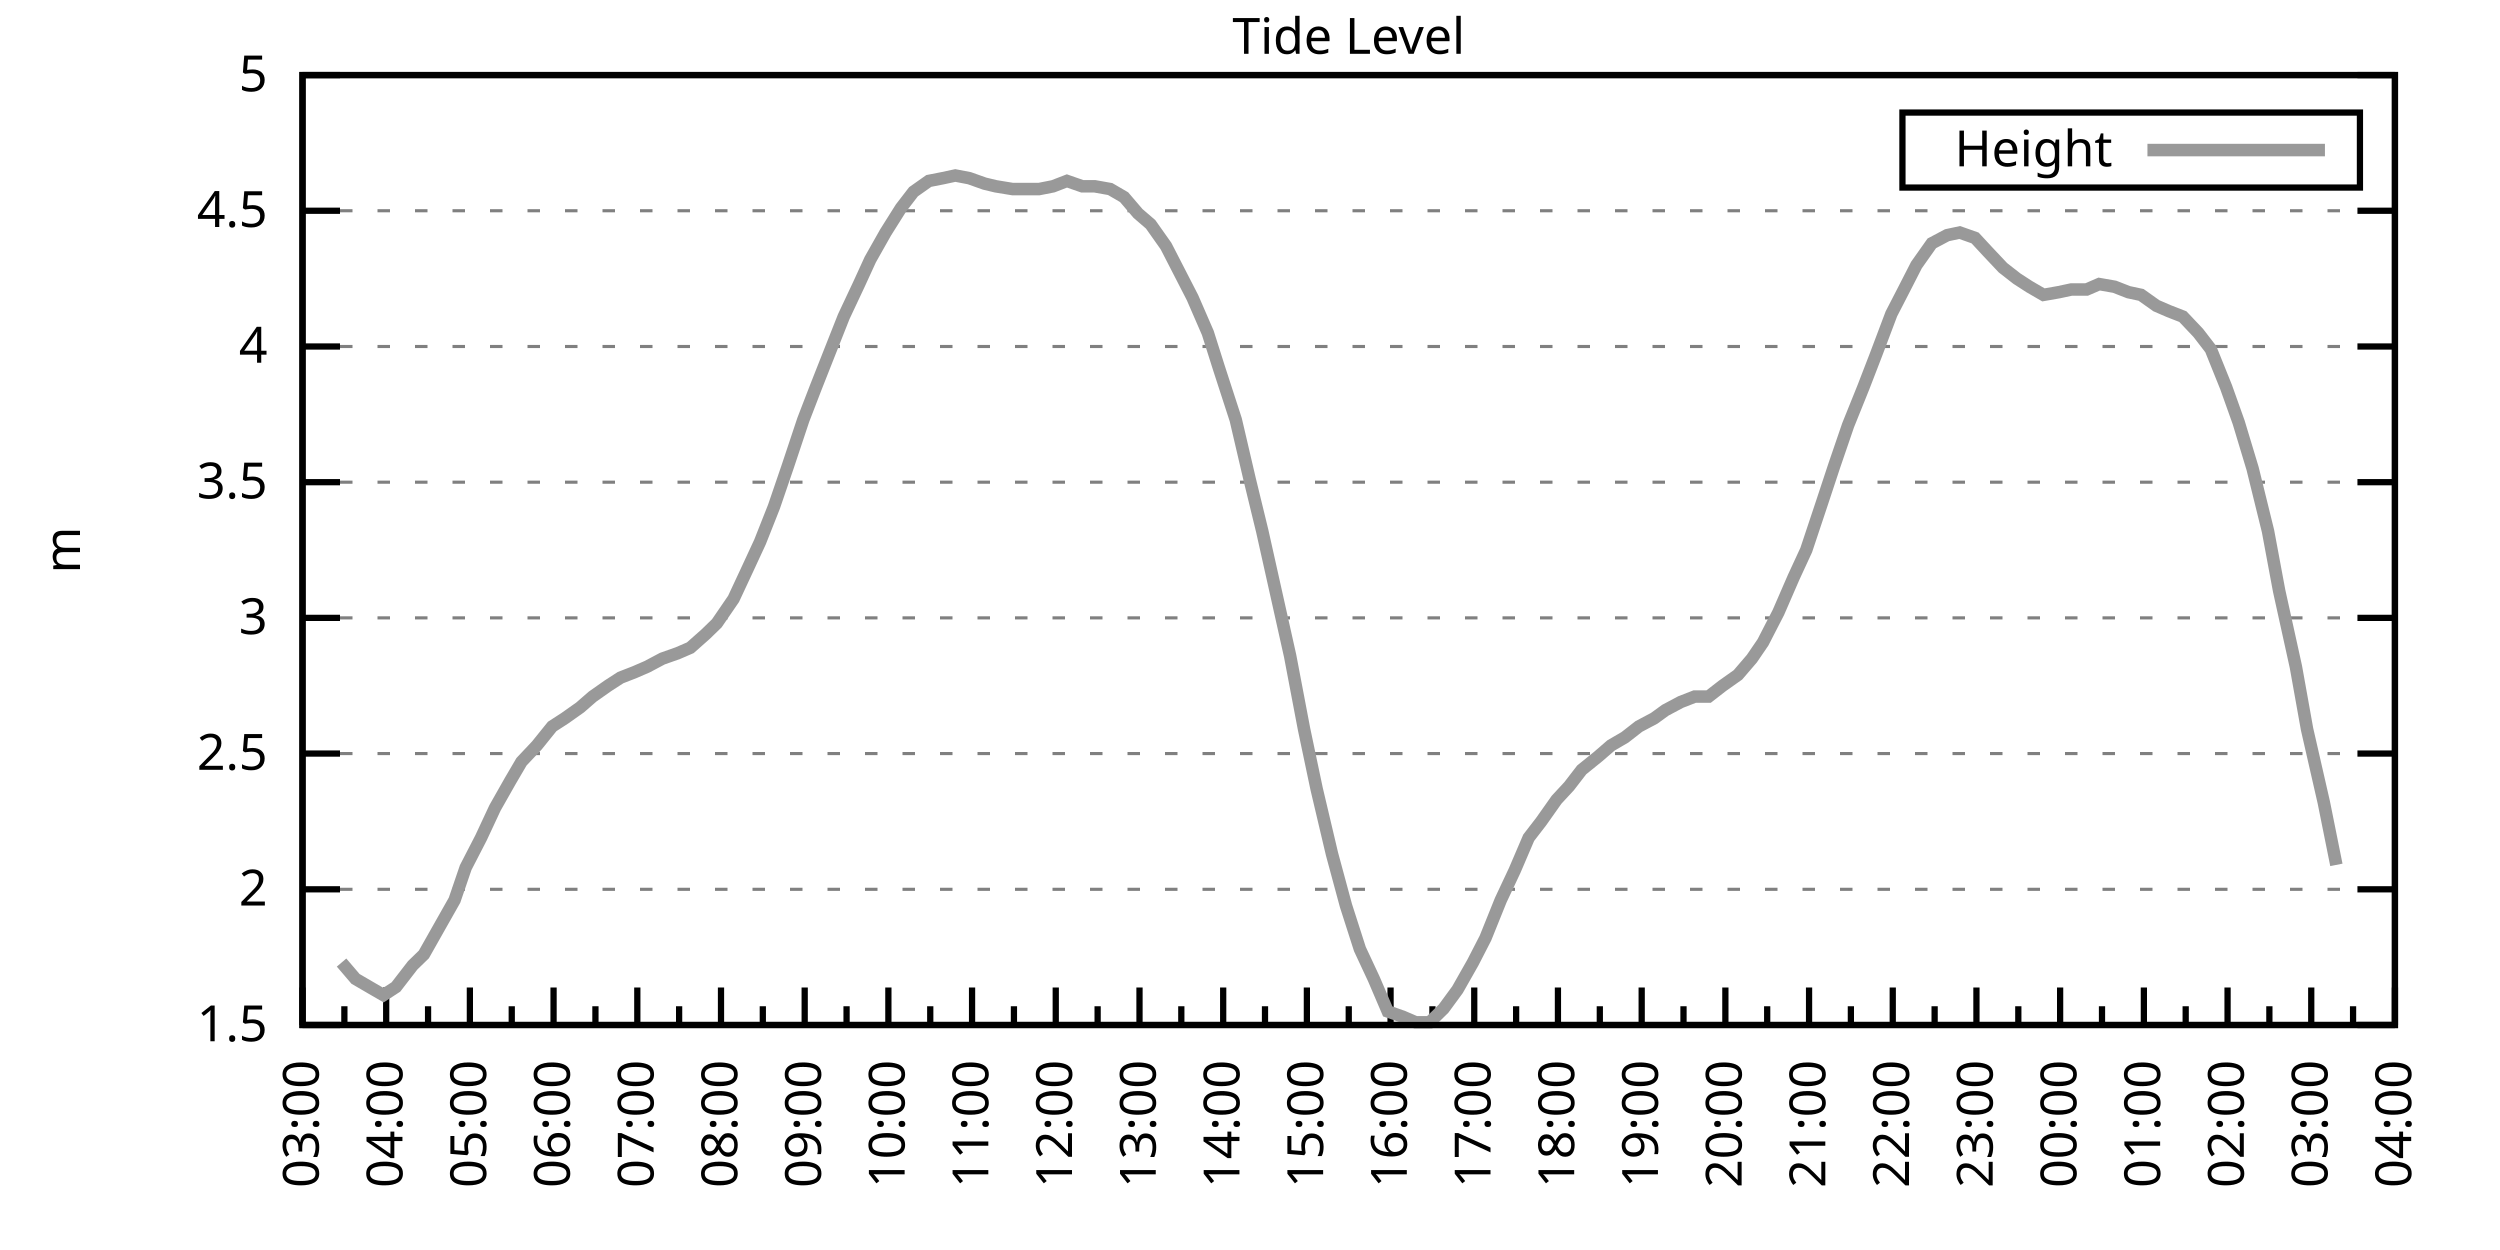
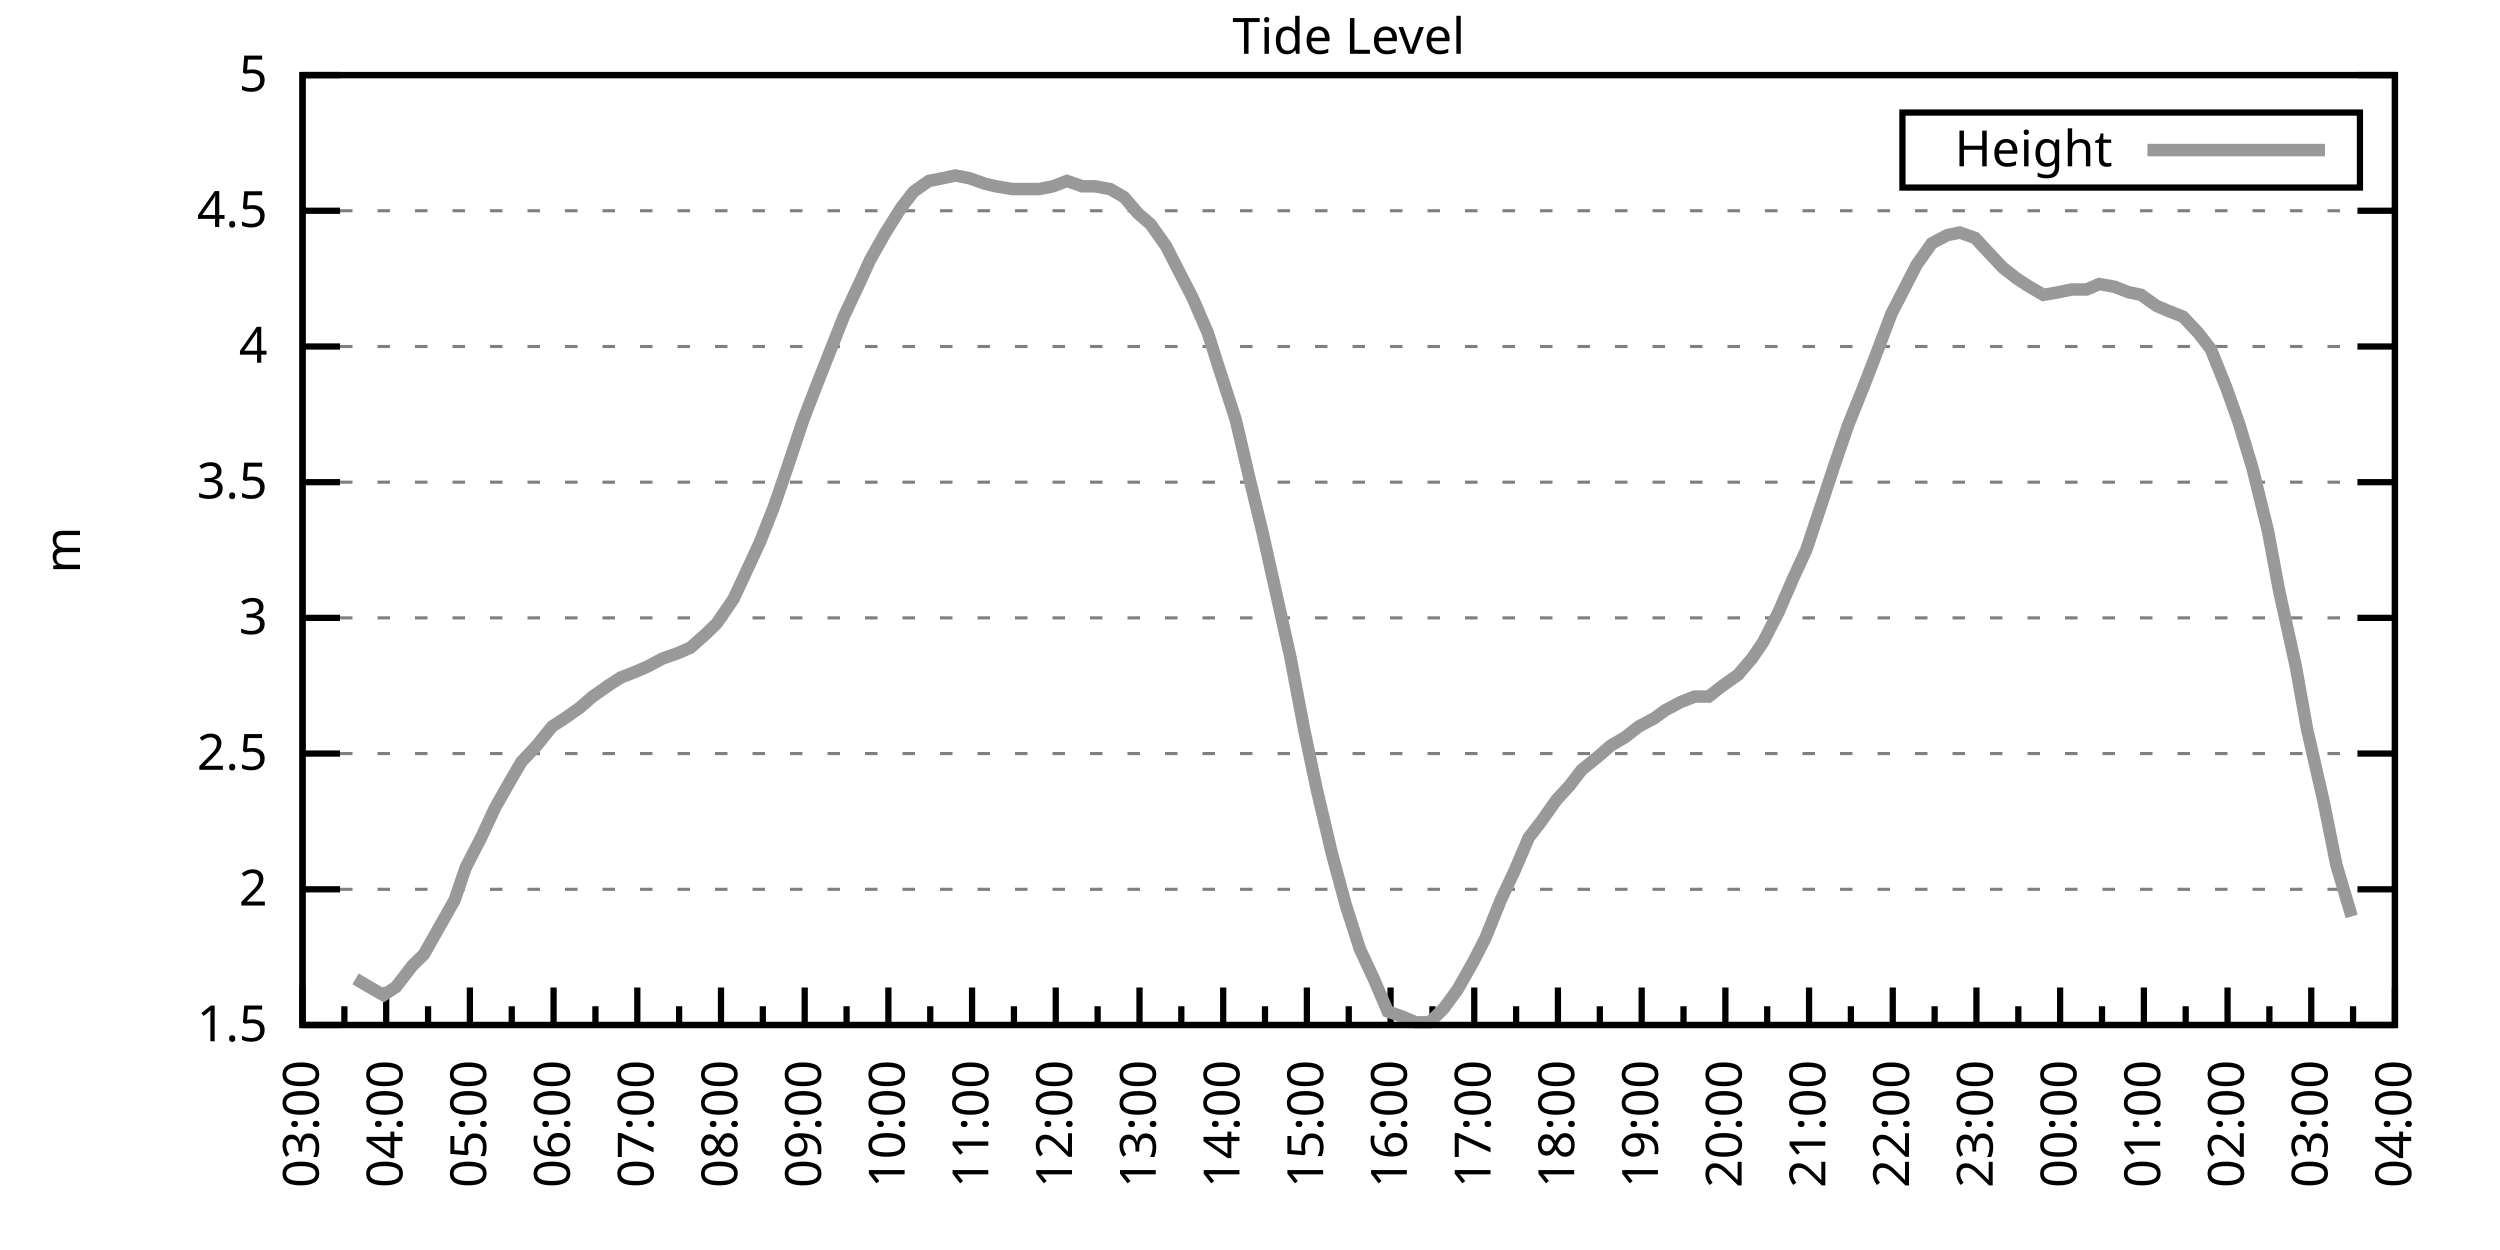
<svg xmlns="http://www.w3.org/2000/svg" xmlns:xlink="http://www.w3.org/1999/xlink" width="400" height="200" viewBox="0 0 400 200">
  <g id="gnuplot_canvas">
    <rect x="0" y="0" width="400" height="200" fill="none" />
    <defs>
      <circle id="gpDot" r="0.5" stroke-width="0.5" stroke="currentColor" />
      <path id="gpPt0" stroke-width="0.333" stroke="currentColor" d="M-1,0 h2 M0,-1 v2" />
      <path id="gpPt1" stroke-width="0.333" stroke="currentColor" d="M-1,-1 L1,1 M1,-1 L-1,1" />
      <path id="gpPt2" stroke-width="0.333" stroke="currentColor" d="M-1,0 L1,0 M0,-1 L0,1 M-1,-1 L1,1 M-1,1 L1,-1" />
      <rect id="gpPt3" stroke-width="0.333" stroke="currentColor" x="-1" y="-1" width="2" height="2" />
      <rect id="gpPt4" stroke-width="0.333" stroke="currentColor" fill="currentColor" x="-1" y="-1" width="2" height="2" />
      <circle id="gpPt5" stroke-width="0.333" stroke="currentColor" cx="0" cy="0" r="1" />
      <use xlink:href="#gpPt5" id="gpPt6" fill="currentColor" stroke="none" />
      <path id="gpPt7" stroke-width="0.333" stroke="currentColor" d="M0,-1.33 L-1.33,0.67 L1.33,0.67 z" />
      <use xlink:href="#gpPt7" id="gpPt8" fill="currentColor" stroke="none" />
      <use xlink:href="#gpPt7" id="gpPt9" stroke="currentColor" transform="rotate(180)" />
      <use xlink:href="#gpPt9" id="gpPt10" fill="currentColor" stroke="none" />
      <use xlink:href="#gpPt3" id="gpPt11" stroke="currentColor" transform="rotate(45)" />
      <use xlink:href="#gpPt11" id="gpPt12" fill="currentColor" stroke="none" />
      <path id="gpPt13" stroke-width="0.333" stroke="currentColor" d="M0,1.330 L1.265,0.411 L0.782,-1.067 L-0.782,-1.076 L-1.265,0.411 z" />
      <use xlink:href="#gpPt13" id="gpPt14" fill="currentColor" stroke="none" />
      <filter id="textbox" filterUnits="objectBoundingBox" x="0" y="0" height="1" width="1">
        <feFlood flood-color="white" flood-opacity="1" result="bgnd" />
        <feComposite in="SourceGraphic" in2="bgnd" operator="atop" />
      </filter>
      <filter id="greybox" filterUnits="objectBoundingBox" x="0" y="0" height="1" width="1">
        <feFlood flood-color="lightgrey" flood-opacity="1" result="grey" />
        <feComposite in="SourceGraphic" in2="grey" operator="atop" />
      </filter>
    </defs>
    <g fill="none" color="white" stroke="currentColor" stroke-width="1.00" stroke-linecap="butt" stroke-linejoin="miter">
</g>
    <g fill="none" color="black" stroke="currentColor" stroke-width="1.00" stroke-linecap="butt" stroke-linejoin="miter">
      <g stroke="none" shape-rendering="crispEdges">
        <polygon fill="rgb(255, 255, 255)" points="48.40,164.00 383.18,164.00 383.18,12.02 48.40,12.02 " />
      </g>
    </g>
    <g fill="none" color="black" stroke="currentColor" stroke-width="1.00" stroke-linecap="butt" stroke-linejoin="miter">
</g>
    <g fill="none" color="black" stroke="black" stroke-width="0.50" stroke-linecap="butt" stroke-linejoin="miter">
</g>
    <g fill="none" color="gray" stroke="currentColor" stroke-width="0.50" stroke-linecap="butt" stroke-linejoin="miter">
      <path stroke="gray" stroke-dasharray="2,4" class="gridline" d="M48.40,164.00 L383.19,164.00  " />
    </g>
    <g fill="none" color="gray" stroke="gray" stroke-width="1.00" stroke-linecap="butt" stroke-linejoin="miter">
</g>
    <g fill="none" color="black" stroke="currentColor" stroke-width="1.00" stroke-linecap="butt" stroke-linejoin="miter">
      <path stroke="black" d="M48.40,164.00 L54.40,164.00 M383.19,164.00 L377.19,164.00  " />
      <g transform="translate(42.80,166.60)" stroke="none" fill="black" font-family="Sans" font-size="8.00" text-anchor="end">
        <text>
          <tspan font-family="Sans"> 1.5</tspan>
        </text>
      </g>
    </g>
    <g fill="none" color="black" stroke="currentColor" stroke-width="1.00" stroke-linecap="butt" stroke-linejoin="miter">
</g>
    <g fill="none" color="black" stroke="black" stroke-width="0.50" stroke-linecap="butt" stroke-linejoin="miter">
</g>
    <g fill="none" color="gray" stroke="currentColor" stroke-width="0.50" stroke-linecap="butt" stroke-linejoin="miter">
      <path stroke="gray" stroke-dasharray="2,4" class="gridline" d="M48.40,142.29 L383.19,142.29  " />
    </g>
    <g fill="none" color="gray" stroke="gray" stroke-width="1.00" stroke-linecap="butt" stroke-linejoin="miter">
</g>
    <g fill="none" color="black" stroke="currentColor" stroke-width="1.00" stroke-linecap="butt" stroke-linejoin="miter">
      <path stroke="black" d="M48.40,142.29 L54.40,142.29 M383.19,142.29 L377.19,142.29  " />
      <g transform="translate(42.80,144.89)" stroke="none" fill="black" font-family="Sans" font-size="8.00" text-anchor="end">
        <text>
          <tspan font-family="Sans"> 2</tspan>
        </text>
      </g>
    </g>
    <g fill="none" color="black" stroke="currentColor" stroke-width="1.00" stroke-linecap="butt" stroke-linejoin="miter">
</g>
    <g fill="none" color="black" stroke="black" stroke-width="0.50" stroke-linecap="butt" stroke-linejoin="miter">
</g>
    <g fill="none" color="gray" stroke="currentColor" stroke-width="0.50" stroke-linecap="butt" stroke-linejoin="miter">
      <path stroke="gray" stroke-dasharray="2,4" class="gridline" d="M48.40,120.57 L383.19,120.57  " />
    </g>
    <g fill="none" color="gray" stroke="gray" stroke-width="1.00" stroke-linecap="butt" stroke-linejoin="miter">
</g>
    <g fill="none" color="black" stroke="currentColor" stroke-width="1.00" stroke-linecap="butt" stroke-linejoin="miter">
      <path stroke="black" d="M48.40,120.57 L54.40,120.57 M383.19,120.57 L377.19,120.57  " />
      <g transform="translate(42.80,123.17)" stroke="none" fill="black" font-family="Sans" font-size="8.00" text-anchor="end">
        <text>
          <tspan font-family="Sans"> 2.5</tspan>
        </text>
      </g>
    </g>
    <g fill="none" color="black" stroke="currentColor" stroke-width="1.00" stroke-linecap="butt" stroke-linejoin="miter">
</g>
    <g fill="none" color="black" stroke="black" stroke-width="0.50" stroke-linecap="butt" stroke-linejoin="miter">
</g>
    <g fill="none" color="gray" stroke="currentColor" stroke-width="0.50" stroke-linecap="butt" stroke-linejoin="miter">
      <path stroke="gray" stroke-dasharray="2,4" class="gridline" d="M48.40,98.86 L383.19,98.86  " />
    </g>
    <g fill="none" color="gray" stroke="gray" stroke-width="1.00" stroke-linecap="butt" stroke-linejoin="miter">
</g>
    <g fill="none" color="black" stroke="currentColor" stroke-width="1.00" stroke-linecap="butt" stroke-linejoin="miter">
      <path stroke="black" d="M48.40,98.86 L54.40,98.86 M383.19,98.86 L377.19,98.86  " />
      <g transform="translate(42.80,101.46)" stroke="none" fill="black" font-family="Sans" font-size="8.00" text-anchor="end">
        <text>
          <tspan font-family="Sans"> 3</tspan>
        </text>
      </g>
    </g>
    <g fill="none" color="black" stroke="currentColor" stroke-width="1.00" stroke-linecap="butt" stroke-linejoin="miter">
</g>
    <g fill="none" color="black" stroke="black" stroke-width="0.50" stroke-linecap="butt" stroke-linejoin="miter">
</g>
    <g fill="none" color="gray" stroke="currentColor" stroke-width="0.50" stroke-linecap="butt" stroke-linejoin="miter">
      <path stroke="gray" stroke-dasharray="2,4" class="gridline" d="M48.40,77.15 L383.19,77.15  " />
    </g>
    <g fill="none" color="gray" stroke="gray" stroke-width="1.00" stroke-linecap="butt" stroke-linejoin="miter">
</g>
    <g fill="none" color="black" stroke="currentColor" stroke-width="1.00" stroke-linecap="butt" stroke-linejoin="miter">
      <path stroke="black" d="M48.40,77.15 L54.40,77.15 M383.19,77.15 L377.19,77.15  " />
      <g transform="translate(42.80,79.75)" stroke="none" fill="black" font-family="Sans" font-size="8.00" text-anchor="end">
        <text>
          <tspan font-family="Sans"> 3.5</tspan>
        </text>
      </g>
    </g>
    <g fill="none" color="black" stroke="currentColor" stroke-width="1.00" stroke-linecap="butt" stroke-linejoin="miter">
</g>
    <g fill="none" color="black" stroke="black" stroke-width="0.50" stroke-linecap="butt" stroke-linejoin="miter">
</g>
    <g fill="none" color="gray" stroke="currentColor" stroke-width="0.50" stroke-linecap="butt" stroke-linejoin="miter">
      <path stroke="gray" stroke-dasharray="2,4" class="gridline" d="M48.40,55.44 L383.19,55.44  " />
    </g>
    <g fill="none" color="gray" stroke="gray" stroke-width="1.00" stroke-linecap="butt" stroke-linejoin="miter">
</g>
    <g fill="none" color="black" stroke="currentColor" stroke-width="1.00" stroke-linecap="butt" stroke-linejoin="miter">
      <path stroke="black" d="M48.40,55.44 L54.40,55.44 M383.19,55.44 L377.19,55.44  " />
      <g transform="translate(42.80,58.04)" stroke="none" fill="black" font-family="Sans" font-size="8.00" text-anchor="end">
        <text>
          <tspan font-family="Sans"> 4</tspan>
        </text>
      </g>
    </g>
    <g fill="none" color="black" stroke="currentColor" stroke-width="1.00" stroke-linecap="butt" stroke-linejoin="miter">
</g>
    <g fill="none" color="black" stroke="black" stroke-width="0.50" stroke-linecap="butt" stroke-linejoin="miter">
</g>
    <g fill="none" color="gray" stroke="currentColor" stroke-width="0.50" stroke-linecap="butt" stroke-linejoin="miter">
      <path stroke="gray" stroke-dasharray="2,4" class="gridline" d="M48.40,33.72 L383.19,33.72  " />
    </g>
    <g fill="none" color="gray" stroke="gray" stroke-width="1.00" stroke-linecap="butt" stroke-linejoin="miter">
</g>
    <g fill="none" color="black" stroke="currentColor" stroke-width="1.00" stroke-linecap="butt" stroke-linejoin="miter">
      <path stroke="black" d="M48.40,33.72 L54.40,33.72 M383.19,33.72 L377.19,33.72  " />
      <g transform="translate(42.80,36.32)" stroke="none" fill="black" font-family="Sans" font-size="8.00" text-anchor="end">
        <text>
          <tspan font-family="Sans"> 4.5</tspan>
        </text>
      </g>
    </g>
    <g fill="none" color="black" stroke="currentColor" stroke-width="1.00" stroke-linecap="butt" stroke-linejoin="miter">
</g>
    <g fill="none" color="black" stroke="black" stroke-width="0.50" stroke-linecap="butt" stroke-linejoin="miter">
</g>
    <g fill="none" color="gray" stroke="currentColor" stroke-width="0.50" stroke-linecap="butt" stroke-linejoin="miter">
      <path stroke="gray" stroke-dasharray="2,4" class="gridline" d="M48.40,12.01 L383.19,12.01  " />
    </g>
    <g fill="none" color="gray" stroke="gray" stroke-width="1.00" stroke-linecap="butt" stroke-linejoin="miter">
</g>
    <g fill="none" color="black" stroke="currentColor" stroke-width="1.00" stroke-linecap="butt" stroke-linejoin="miter">
      <path stroke="black" d="M48.40,12.01 L54.40,12.01 M383.19,12.01 L377.19,12.01  " />
      <g transform="translate(42.80,14.61)" stroke="none" fill="black" font-family="Sans" font-size="8.00" text-anchor="end">
        <text>
          <tspan font-family="Sans"> 5</tspan>
        </text>
      </g>
    </g>
    <g fill="none" color="black" stroke="currentColor" stroke-width="1.00" stroke-linecap="butt" stroke-linejoin="miter">
      <path stroke="black" d="M48.40,164.00 L48.40,158.00  " />
      <g transform="translate(51.00,169.60) rotate(270)" stroke="none" fill="black" font-family="Sans" font-size="8.00" text-anchor="end">
        <text>
          <tspan font-family="Sans">03:00</tspan>
        </text>
      </g>
    </g>
    <g fill="none" color="black" stroke="currentColor" stroke-width="1.00" stroke-linecap="butt" stroke-linejoin="miter">
      <path stroke="black" d="M55.10,164.00 L55.10,161.00 M61.79,164.00 L61.79,158.00  " />
      <g transform="translate(64.39,169.60) rotate(270)" stroke="none" fill="black" font-family="Sans" font-size="8.00" text-anchor="end">
        <text>
          <tspan font-family="Sans">04:00</tspan>
        </text>
      </g>
    </g>
    <g fill="none" color="black" stroke="currentColor" stroke-width="1.00" stroke-linecap="butt" stroke-linejoin="miter">
      <path stroke="black" d="M68.49,164.00 L68.49,161.00 M75.18,164.00 L75.18,158.00  " />
      <g transform="translate(77.78,169.60) rotate(270)" stroke="none" fill="black" font-family="Sans" font-size="8.00" text-anchor="end">
        <text>
          <tspan font-family="Sans">05:00</tspan>
        </text>
      </g>
    </g>
    <g fill="none" color="black" stroke="currentColor" stroke-width="1.00" stroke-linecap="butt" stroke-linejoin="miter">
      <path stroke="black" d="M81.88,164.00 L81.88,161.00 M88.57,164.00 L88.57,158.00  " />
      <g transform="translate(91.17,169.60) rotate(270)" stroke="none" fill="black" font-family="Sans" font-size="8.00" text-anchor="end">
        <text>
          <tspan font-family="Sans">06:00</tspan>
        </text>
      </g>
    </g>
    <g fill="none" color="black" stroke="currentColor" stroke-width="1.00" stroke-linecap="butt" stroke-linejoin="miter">
      <path stroke="black" d="M95.27,164.00 L95.27,161.00 M101.97,164.00 L101.97,158.00  " />
      <g transform="translate(104.57,169.60) rotate(270)" stroke="none" fill="black" font-family="Sans" font-size="8.00" text-anchor="end">
        <text>
          <tspan font-family="Sans">07:00</tspan>
        </text>
      </g>
    </g>
    <g fill="none" color="black" stroke="currentColor" stroke-width="1.00" stroke-linecap="butt" stroke-linejoin="miter">
      <path stroke="black" d="M108.66,164.00 L108.66,161.00 M115.36,164.00 L115.36,158.00  " />
      <g transform="translate(117.96,169.60) rotate(270)" stroke="none" fill="black" font-family="Sans" font-size="8.00" text-anchor="end">
        <text>
          <tspan font-family="Sans">08:00</tspan>
        </text>
      </g>
    </g>
    <g fill="none" color="black" stroke="currentColor" stroke-width="1.00" stroke-linecap="butt" stroke-linejoin="miter">
      <path stroke="black" d="M122.05,164.00 L122.05,161.00 M128.75,164.00 L128.75,158.00  " />
      <g transform="translate(131.35,169.60) rotate(270)" stroke="none" fill="black" font-family="Sans" font-size="8.00" text-anchor="end">
        <text>
          <tspan font-family="Sans">09:00</tspan>
        </text>
      </g>
    </g>
    <g fill="none" color="black" stroke="currentColor" stroke-width="1.00" stroke-linecap="butt" stroke-linejoin="miter">
      <path stroke="black" d="M135.45,164.00 L135.45,161.00 M142.14,164.00 L142.14,158.00  " />
      <g transform="translate(144.74,169.60) rotate(270)" stroke="none" fill="black" font-family="Sans" font-size="8.00" text-anchor="end">
        <text>
          <tspan font-family="Sans">10:00</tspan>
        </text>
      </g>
    </g>
    <g fill="none" color="black" stroke="currentColor" stroke-width="1.00" stroke-linecap="butt" stroke-linejoin="miter">
      <path stroke="black" d="M148.84,164.00 L148.84,161.00 M155.53,164.00 L155.53,158.00  " />
      <g transform="translate(158.13,169.60) rotate(270)" stroke="none" fill="black" font-family="Sans" font-size="8.00" text-anchor="end">
        <text>
          <tspan font-family="Sans">11:00</tspan>
        </text>
      </g>
    </g>
    <g fill="none" color="black" stroke="currentColor" stroke-width="1.00" stroke-linecap="butt" stroke-linejoin="miter">
      <path stroke="black" d="M162.23,164.00 L162.23,161.00 M168.92,164.00 L168.92,158.00  " />
      <g transform="translate(171.52,169.60) rotate(270)" stroke="none" fill="black" font-family="Sans" font-size="8.00" text-anchor="end">
        <text>
          <tspan font-family="Sans">12:00</tspan>
        </text>
      </g>
    </g>
    <g fill="none" color="black" stroke="currentColor" stroke-width="1.00" stroke-linecap="butt" stroke-linejoin="miter">
      <path stroke="black" d="M175.62,164.00 L175.62,161.00 M182.32,164.00 L182.32,158.00  " />
      <g transform="translate(184.92,169.60) rotate(270)" stroke="none" fill="black" font-family="Sans" font-size="8.00" text-anchor="end">
        <text>
          <tspan font-family="Sans">13:00</tspan>
        </text>
      </g>
    </g>
    <g fill="none" color="black" stroke="currentColor" stroke-width="1.00" stroke-linecap="butt" stroke-linejoin="miter">
      <path stroke="black" d="M189.01,164.00 L189.01,161.00 M195.71,164.00 L195.71,158.00  " />
      <g transform="translate(198.31,169.60) rotate(270)" stroke="none" fill="black" font-family="Sans" font-size="8.00" text-anchor="end">
        <text>
          <tspan font-family="Sans">14:00</tspan>
        </text>
      </g>
    </g>
    <g fill="none" color="black" stroke="currentColor" stroke-width="1.00" stroke-linecap="butt" stroke-linejoin="miter">
      <path stroke="black" d="M202.40,164.00 L202.40,161.00 M209.10,164.00 L209.10,158.00  " />
      <g transform="translate(211.70,169.60) rotate(270)" stroke="none" fill="black" font-family="Sans" font-size="8.00" text-anchor="end">
        <text>
          <tspan font-family="Sans">15:00</tspan>
        </text>
      </g>
    </g>
    <g fill="none" color="black" stroke="currentColor" stroke-width="1.00" stroke-linecap="butt" stroke-linejoin="miter">
      <path stroke="black" d="M215.80,164.00 L215.80,161.00 M222.49,164.00 L222.49,158.00  " />
      <g transform="translate(225.09,169.60) rotate(270)" stroke="none" fill="black" font-family="Sans" font-size="8.00" text-anchor="end">
        <text>
          <tspan font-family="Sans">16:00</tspan>
        </text>
      </g>
    </g>
    <g fill="none" color="black" stroke="currentColor" stroke-width="1.00" stroke-linecap="butt" stroke-linejoin="miter">
      <path stroke="black" d="M229.19,164.00 L229.19,161.00 M235.88,164.00 L235.88,158.00  " />
      <g transform="translate(238.48,169.60) rotate(270)" stroke="none" fill="black" font-family="Sans" font-size="8.00" text-anchor="end">
        <text>
          <tspan font-family="Sans">17:00</tspan>
        </text>
      </g>
    </g>
    <g fill="none" color="black" stroke="currentColor" stroke-width="1.00" stroke-linecap="butt" stroke-linejoin="miter">
      <path stroke="black" d="M242.58,164.00 L242.58,161.00 M249.27,164.00 L249.27,158.00  " />
      <g transform="translate(251.87,169.60) rotate(270)" stroke="none" fill="black" font-family="Sans" font-size="8.00" text-anchor="end">
        <text>
          <tspan font-family="Sans">18:00</tspan>
        </text>
      </g>
    </g>
    <g fill="none" color="black" stroke="currentColor" stroke-width="1.00" stroke-linecap="butt" stroke-linejoin="miter">
      <path stroke="black" d="M255.97,164.00 L255.97,161.00 M262.67,164.00 L262.67,158.00  " />
      <g transform="translate(265.27,169.60) rotate(270)" stroke="none" fill="black" font-family="Sans" font-size="8.00" text-anchor="end">
        <text>
          <tspan font-family="Sans">19:00</tspan>
        </text>
      </g>
    </g>
    <g fill="none" color="black" stroke="currentColor" stroke-width="1.00" stroke-linecap="butt" stroke-linejoin="miter">
      <path stroke="black" d="M269.36,164.00 L269.36,161.00 M276.06,164.00 L276.06,158.00  " />
      <g transform="translate(278.66,169.60) rotate(270)" stroke="none" fill="black" font-family="Sans" font-size="8.00" text-anchor="end">
        <text>
          <tspan font-family="Sans">20:00</tspan>
        </text>
      </g>
    </g>
    <g fill="none" color="black" stroke="currentColor" stroke-width="1.00" stroke-linecap="butt" stroke-linejoin="miter">
      <path stroke="black" d="M282.75,164.00 L282.75,161.00 M289.45,164.00 L289.45,158.00  " />
      <g transform="translate(292.05,169.60) rotate(270)" stroke="none" fill="black" font-family="Sans" font-size="8.00" text-anchor="end">
        <text>
          <tspan font-family="Sans">21:00</tspan>
        </text>
      </g>
    </g>
    <g fill="none" color="black" stroke="currentColor" stroke-width="1.00" stroke-linecap="butt" stroke-linejoin="miter">
      <path stroke="black" d="M296.14,164.00 L296.14,161.00 M302.84,164.00 L302.84,158.00  " />
      <g transform="translate(305.44,169.60) rotate(270)" stroke="none" fill="black" font-family="Sans" font-size="8.00" text-anchor="end">
        <text>
          <tspan font-family="Sans">22:00</tspan>
        </text>
      </g>
    </g>
    <g fill="none" color="black" stroke="currentColor" stroke-width="1.00" stroke-linecap="butt" stroke-linejoin="miter">
      <path stroke="black" d="M309.54,164.00 L309.54,161.00 M316.23,164.00 L316.23,158.00  " />
      <g transform="translate(318.83,169.60) rotate(270)" stroke="none" fill="black" font-family="Sans" font-size="8.00" text-anchor="end">
        <text>
          <tspan font-family="Sans">23:00</tspan>
        </text>
      </g>
    </g>
    <g fill="none" color="black" stroke="currentColor" stroke-width="1.00" stroke-linecap="butt" stroke-linejoin="miter">
      <path stroke="black" d="M322.93,164.00 L322.93,161.00 M329.62,164.00 L329.62,158.00  " />
      <g transform="translate(332.22,169.60) rotate(270)" stroke="none" fill="black" font-family="Sans" font-size="8.00" text-anchor="end">
        <text>
          <tspan font-family="Sans">00:00</tspan>
        </text>
      </g>
    </g>
    <g fill="none" color="black" stroke="currentColor" stroke-width="1.00" stroke-linecap="butt" stroke-linejoin="miter">
      <path stroke="black" d="M336.32,164.00 L336.32,161.00 M343.02,164.00 L343.02,158.00  " />
      <g transform="translate(345.62,169.60) rotate(270)" stroke="none" fill="black" font-family="Sans" font-size="8.00" text-anchor="end">
        <text>
          <tspan font-family="Sans">01:00</tspan>
        </text>
      </g>
    </g>
    <g fill="none" color="black" stroke="currentColor" stroke-width="1.00" stroke-linecap="butt" stroke-linejoin="miter">
      <path stroke="black" d="M349.71,164.00 L349.71,161.00 M356.41,164.00 L356.41,158.00  " />
      <g transform="translate(359.01,169.60) rotate(270)" stroke="none" fill="black" font-family="Sans" font-size="8.00" text-anchor="end">
        <text>
          <tspan font-family="Sans">02:00</tspan>
        </text>
      </g>
    </g>
    <g fill="none" color="black" stroke="currentColor" stroke-width="1.00" stroke-linecap="butt" stroke-linejoin="miter">
      <path stroke="black" d="M363.10,164.00 L363.10,161.00 M369.80,164.00 L369.80,158.00  " />
      <g transform="translate(372.40,169.60) rotate(270)" stroke="none" fill="black" font-family="Sans" font-size="8.00" text-anchor="end">
        <text>
          <tspan font-family="Sans">03:00</tspan>
        </text>
      </g>
    </g>
    <g fill="none" color="black" stroke="currentColor" stroke-width="1.00" stroke-linecap="butt" stroke-linejoin="miter">
      <path stroke="black" d="M376.49,164.00 L376.49,161.00 M383.19,164.00 L383.19,158.00  " />
      <g transform="translate(385.79,169.60) rotate(270)" stroke="none" fill="black" font-family="Sans" font-size="8.00" text-anchor="end">
        <text>
          <tspan font-family="Sans">04:00</tspan>
        </text>
      </g>
    </g>
    <g fill="none" color="black" stroke="currentColor" stroke-width="1.00" stroke-linecap="butt" stroke-linejoin="miter">
</g>
    <g fill="none" color="black" stroke="currentColor" stroke-width="1.00" stroke-linecap="butt" stroke-linejoin="miter">
      <path stroke="black" d="M48.40,12.01 L48.40,164.00 L383.19,164.00 L383.19,12.01 L48.40,12.01 Z  " />
    </g>
    <g fill="none" color="black" stroke="currentColor" stroke-width="1.00" stroke-linecap="butt" stroke-linejoin="miter">
      <g transform="translate(12.80,88.01) rotate(270)" stroke="none" fill="black" font-family="Sans" font-size="8.00" text-anchor="middle">
        <text>
          <tspan font-family="Sans">m</tspan>
        </text>
      </g>
    </g>
    <g fill="none" color="black" stroke="currentColor" stroke-width="1.00" stroke-linecap="butt" stroke-linejoin="miter">
</g>
    <g fill="none" color="black" stroke="currentColor" stroke-width="1.00" stroke-linecap="butt" stroke-linejoin="miter">
      <path stroke="black" d="M304.39,30.01 L304.39,18.01 L377.59,18.01 L377.59,30.01 L304.39,30.01 Z  " />
    </g>
    <g id="Tide_level_plot_1">
      <g fill="none" color="white" stroke="black" stroke-width="2.00" stroke-linecap="butt" stroke-linejoin="miter">
</g>
      <g fill="none" color="black" stroke="currentColor" stroke-width="2.00" stroke-linecap="butt" stroke-linejoin="miter">
        <g transform="translate(337.99,26.61)" stroke="none" fill="black" font-family="Sans" font-size="8.00" text-anchor="end">
          <text>
            <tspan font-family="Sans">Height</tspan>
          </text>
        </g>
      </g>
      <g fill="none" color="black" stroke="currentColor" stroke-width="2.00" stroke-linecap="butt" stroke-linejoin="miter">
-         <path stroke="rgb(153, 153, 153)" d="M343.59,24.01 L371.99,24.01 M54.65,154.01 L56.88,156.62 L59.11,157.92 L61.35,159.22 L63.35,157.92 L66.03,154.45   L67.82,152.71 L70.27,148.37 L72.73,144.02 L74.51,138.81 L76.97,134.04 L79.20,129.26 L81.66,124.92 L83.44,121.88   L85.90,119.27 L88.35,116.23 L90.36,114.93 L92.82,113.19 L94.82,111.45 L97.28,109.72 L99.29,108.42 L101.52,107.55   L103.53,106.68 L105.98,105.38 L108.44,104.51 L110.45,103.64 L112.90,101.47 L114.69,99.73 L117.37,95.82 L119.60,91.04   L121.61,86.70 L123.84,81.06 L126.07,74.54 L128.53,67.16 L130.54,61.95 L132.77,56.30 L135.00,50.66 L137.45,45.45   L139.24,41.54 L141.69,37.20 L144.15,33.29 L146.16,30.68 L148.61,28.95 L150.85,28.51 L152.85,28.08 L155.09,28.51   L157.54,29.38 L159.33,29.81 L162.01,30.25 L164.24,30.25 L166.25,30.25 L168.48,29.81 L170.71,28.95 L173.17,29.81   L175.17,29.81 L177.63,30.25 L179.86,31.55 L182.09,34.16 L184.10,35.89 L186.56,39.37 L190.80,47.62 L193.25,53.26   L195.04,58.91 L197.72,67.16 L199.95,76.71 L201.96,84.97 L206.42,104.94 L208.65,116.67 L210.66,126.22 L213.12,136.64   L215.35,144.89 L217.58,151.84 L219.81,156.62 L222.04,161.83 L224.50,162.70 L226.51,163.57 L228.74,163.57 L230.97,161.39   L233.20,158.35 L235.66,154.01 L237.67,150.10 L240.12,144.02 L242.36,139.25 L244.59,134.04 L246.60,131.43 L249.05,127.96   L251.06,125.79 L253.07,123.18 L255.75,121.01 L257.76,119.27 L259.99,117.97 L262.22,116.23 L264.67,114.93 L266.46,113.63   L268.92,112.32 L271.15,111.45 L273.38,111.45 L275.61,109.72 L278.07,107.98 L280.30,105.38 L282.08,102.77 L284.54,97.99   L286.99,92.35 L289.00,88.00 L291.46,80.62 L293.47,74.54 L295.70,68.03 L298.15,61.95 L300.16,56.74 L302.62,50.22   L304.63,46.32 L306.63,42.41 L309.09,38.93 L311.54,37.63 L313.55,37.20 L316.01,38.07 L318.02,40.24 L320.47,42.84   L322.70,44.58 L324.71,45.88 L326.95,47.18 L329.40,46.75 L331.41,46.32 L333.86,46.32 L335.87,45.45 L338.33,45.88   L340.56,46.75 L342.57,47.18 L345.02,48.92 L347.03,49.79 L349.26,50.66 L351.72,53.26 L353.73,55.87 L356.18,61.95   L358.19,67.59 L360.42,74.98 L362.88,84.97 L364.66,94.52 L367.34,106.68 L369.13,116.67 L371.81,128.39 L373.82,138.38    " />
+         <path stroke="rgb(153, 153, 153)" d="M343.59,24.01 L371.99,24.01 M56.88,156.62 L59.11,157.92 L61.35,159.22 L63.35,157.92 L66.03,154.45 L67.82,152.71   L70.27,148.37 L72.73,144.02 L74.51,138.81 L76.97,134.04 L79.20,129.26 L81.66,124.92 L83.44,121.88 L85.90,119.27   L88.35,116.23 L90.36,114.93 L92.82,113.19 L94.82,111.45 L97.28,109.72 L99.29,108.42 L101.52,107.55 L103.53,106.68   L105.98,105.38 L108.44,104.51 L110.45,103.64 L112.90,101.47 L114.69,99.73 L117.37,95.82 L119.60,91.04 L121.61,86.70   L123.84,81.06 L126.07,74.54 L128.53,67.16 L130.54,61.95 L132.77,56.30 L135.00,50.66 L137.45,45.45 L139.24,41.54   L141.69,37.20 L144.15,33.29 L146.16,30.68 L148.61,28.95 L150.85,28.51 L152.85,28.08 L155.09,28.51 L157.54,29.38   L159.33,29.81 L162.01,30.25 L164.24,30.25 L166.25,30.25 L168.48,29.81 L170.71,28.95 L173.17,29.81 L175.17,29.81   L177.63,30.25 L179.86,31.55 L182.09,34.16 L184.10,35.89 L186.56,39.37 L190.80,47.62 L193.25,53.26 L195.04,58.91   L197.72,67.16 L199.95,76.71 L201.96,84.97 L206.42,104.94 L208.65,116.67 L210.66,126.22 L213.12,136.64 L215.35,144.89   L217.58,151.84 L219.81,156.62 L222.04,161.83 L224.50,162.70 L226.51,163.57 L228.74,163.57 L230.97,161.39 L233.20,158.35   L235.66,154.01 L237.67,150.10 L240.12,144.02 L242.36,139.25 L244.59,134.04 L246.60,131.43 L249.05,127.96 L251.06,125.79   L253.07,123.18 L255.75,121.01 L257.76,119.27 L259.99,117.97 L262.22,116.23 L264.67,114.93 L266.46,113.63 L268.92,112.32   L271.15,111.45 L273.38,111.45 L275.61,109.72 L278.07,107.98 L280.30,105.38 L282.08,102.77 L284.54,97.99 L286.99,92.35   L289.00,88.00 L291.46,80.62 L293.47,74.54 L295.70,68.03 L298.15,61.95 L300.16,56.74 L302.62,50.22 L304.63,46.32   L306.63,42.41 L309.09,38.93 L311.54,37.63 L313.55,37.20 L316.01,38.07 L318.02,40.24 L320.47,42.84 L322.70,44.58   L324.71,45.88 L326.95,47.18 L329.40,46.75 L331.41,46.32 L333.86,46.32 L335.87,45.45 L338.33,45.88 L340.56,46.75   L342.57,47.18 L345.02,48.92 L347.03,49.79 L349.26,50.66 L351.72,53.26 L353.73,55.87 L356.18,61.95 L358.19,67.59   L360.42,74.98 L362.88,84.97 L364.66,94.52 L367.34,106.68 L369.13,116.67 L371.81,128.39 L373.82,138.38 L376.27,146.63    " />
      </g>
    </g>
    <g fill="none" color="black" stroke="currentColor" stroke-width="2.00" stroke-linecap="butt" stroke-linejoin="miter">
</g>
    <g fill="none" color="black" stroke="black" stroke-width="1.00" stroke-linecap="butt" stroke-linejoin="miter">
</g>
    <g fill="none" color="black" stroke="currentColor" stroke-width="1.00" stroke-linecap="butt" stroke-linejoin="miter">
      <path stroke="black" d="M48.40,12.01 L48.40,164.00 L383.19,164.00 L383.19,12.01 L48.40,12.01 Z  " />
    </g>
    <g fill="none" color="black" stroke="currentColor" stroke-width="1.00" stroke-linecap="butt" stroke-linejoin="miter">
      <g transform="translate(215.79,8.61)" stroke="none" fill="black" font-family="Sans" font-size="8.00" text-anchor="middle">
        <text>
          <tspan font-family="Sans">Tide Level</tspan>
        </text>
      </g>
    </g>
    <g fill="none" color="black" stroke="currentColor" stroke-width="1.00" stroke-linecap="butt" stroke-linejoin="miter">
</g>
  </g>
</svg>
